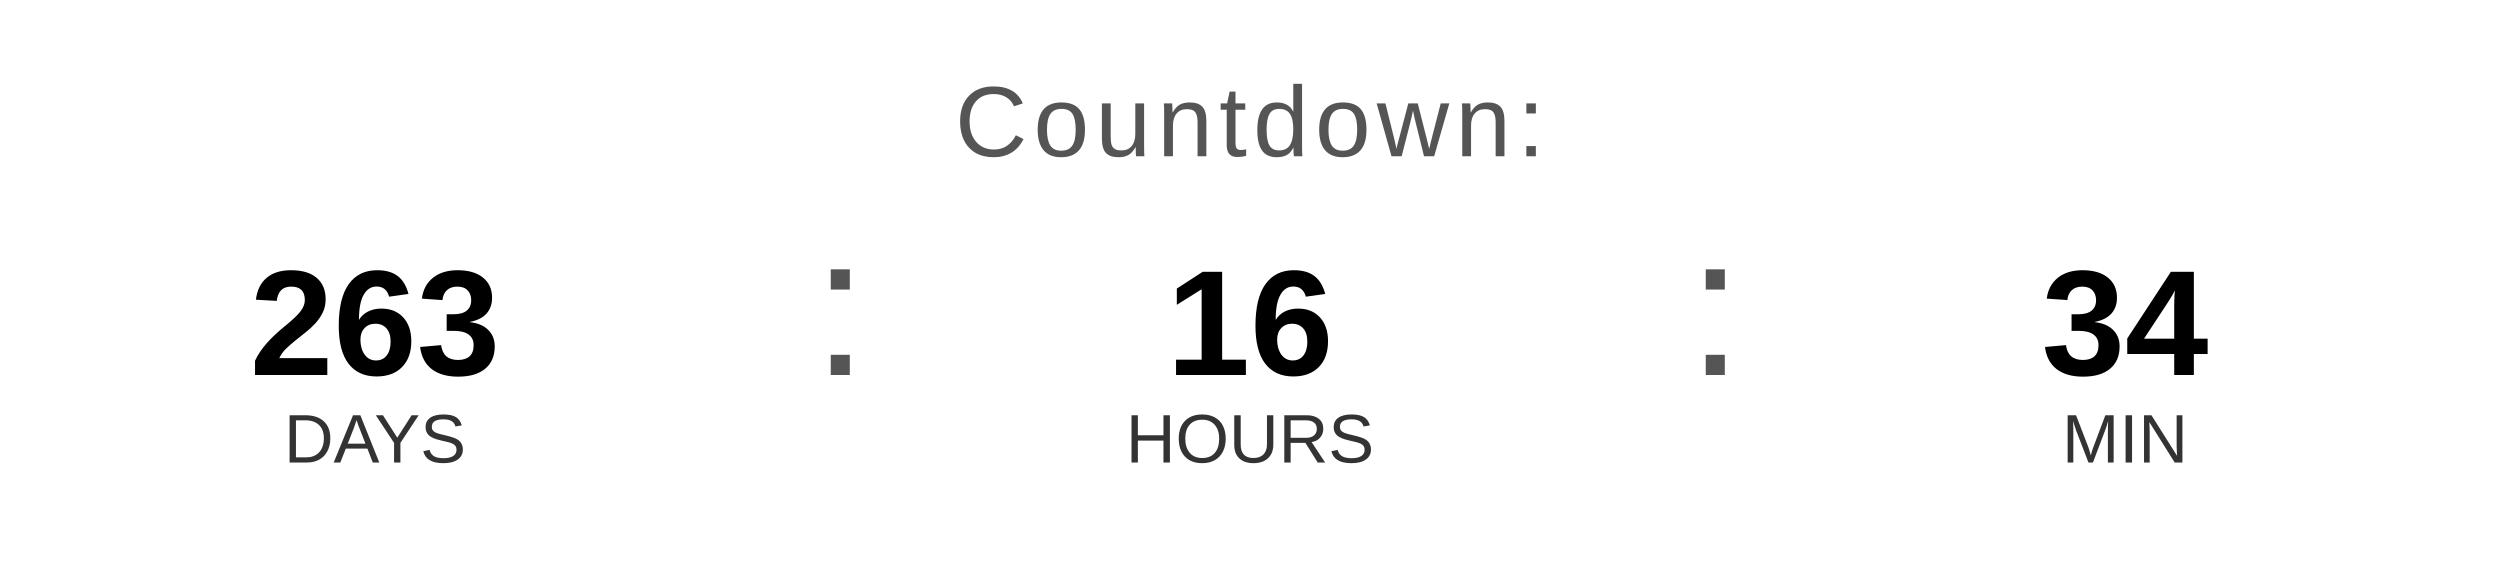
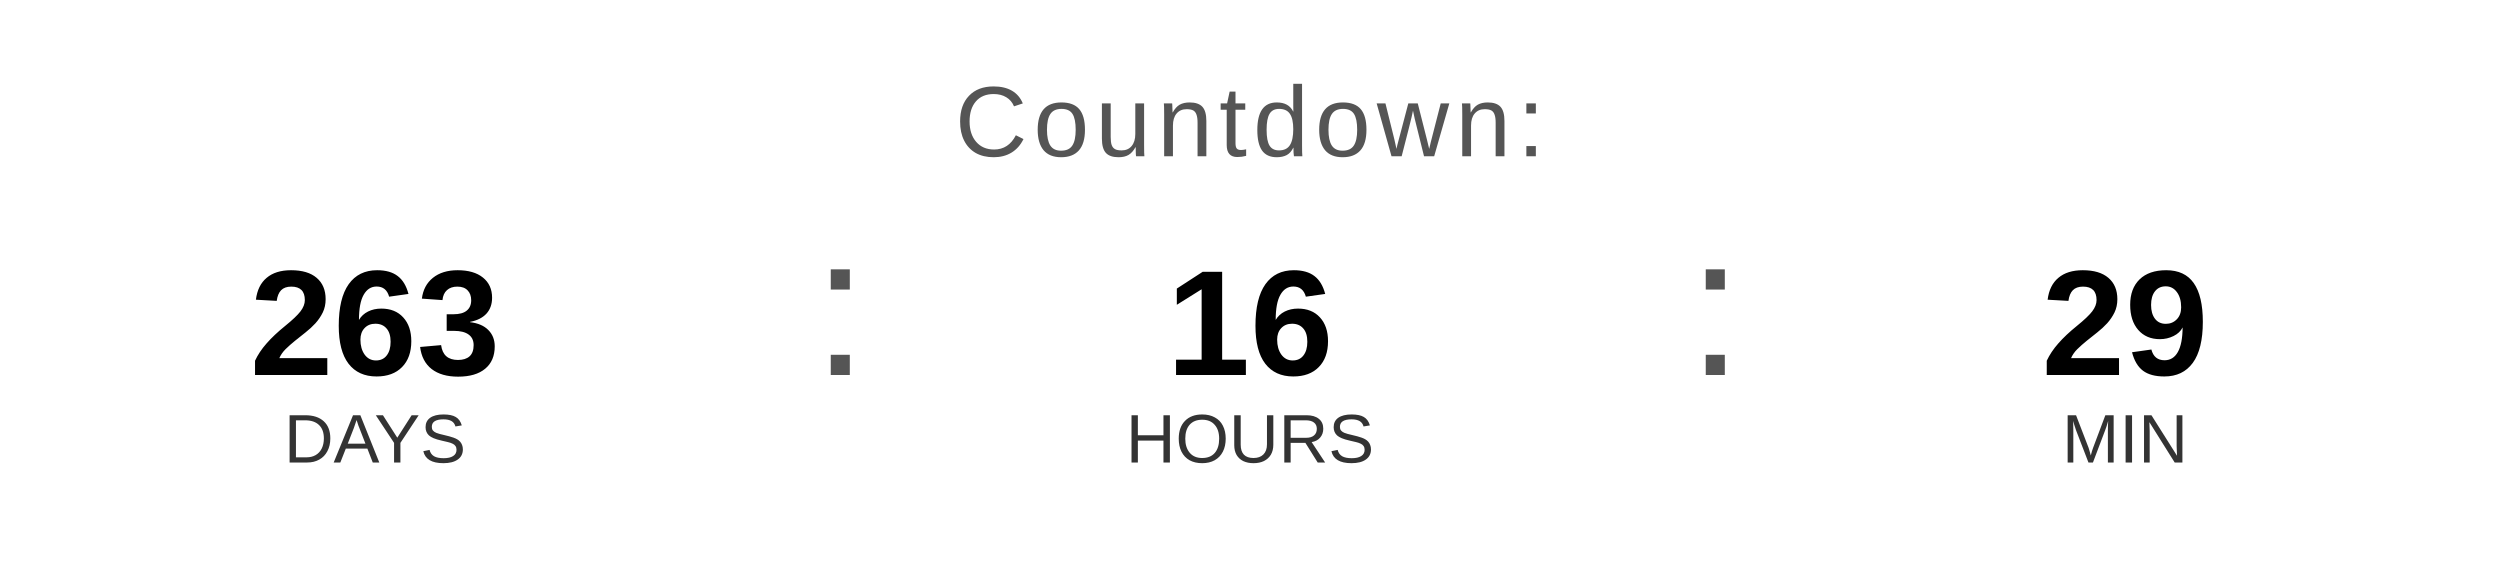
<svg xmlns="http://www.w3.org/2000/svg" width="400" height="90" viewBox="0 0 400 90">
  <text x="200" y="25" font-family="Arial, Helvetica, sans-serif" font-size="16" fill="#555555" text-anchor="middle" letter-spacing="1">
    Countdown:
  </text>
  <text x="60" y="60" font-family="Arial, Helvetica, sans-serif" font-size="24" font-weight="bold" fill="#000000" text-anchor="middle">263</text>
  <text x="60" y="74" font-family="Arial, Helvetica, sans-serif" font-size="11" fill="#333333" text-anchor="middle">DAYS</text>
  <text x="130" y="60" font-family="Arial, sans-serif" font-size="32" fill="#555555">:</text>
  <text x="200" y="60" font-family="Arial, Helvetica, sans-serif" font-size="24" font-weight="bold" fill="#000000" text-anchor="middle">16</text>
  <text x="200" y="74" font-family="Arial, Helvetica, sans-serif" font-size="11" fill="#333333" text-anchor="middle">HOURS</text>
  <text x="270" y="60" font-family="Arial, sans-serif" font-size="32" fill="#555555">:</text>
-   <text x="340" y="60" font-family="Arial, Helvetica, sans-serif" font-size="24" font-weight="bold" fill="#000000" text-anchor="middle">34</text>
+   <text x="340" y="60" font-family="Arial, Helvetica, sans-serif" font-size="24" font-weight="bold" fill="#000000" text-anchor="middle">29</text>
  <text x="340" y="74" font-family="Arial, Helvetica, sans-serif" font-size="11" fill="#333333" text-anchor="middle">MIN</text>
</svg>
